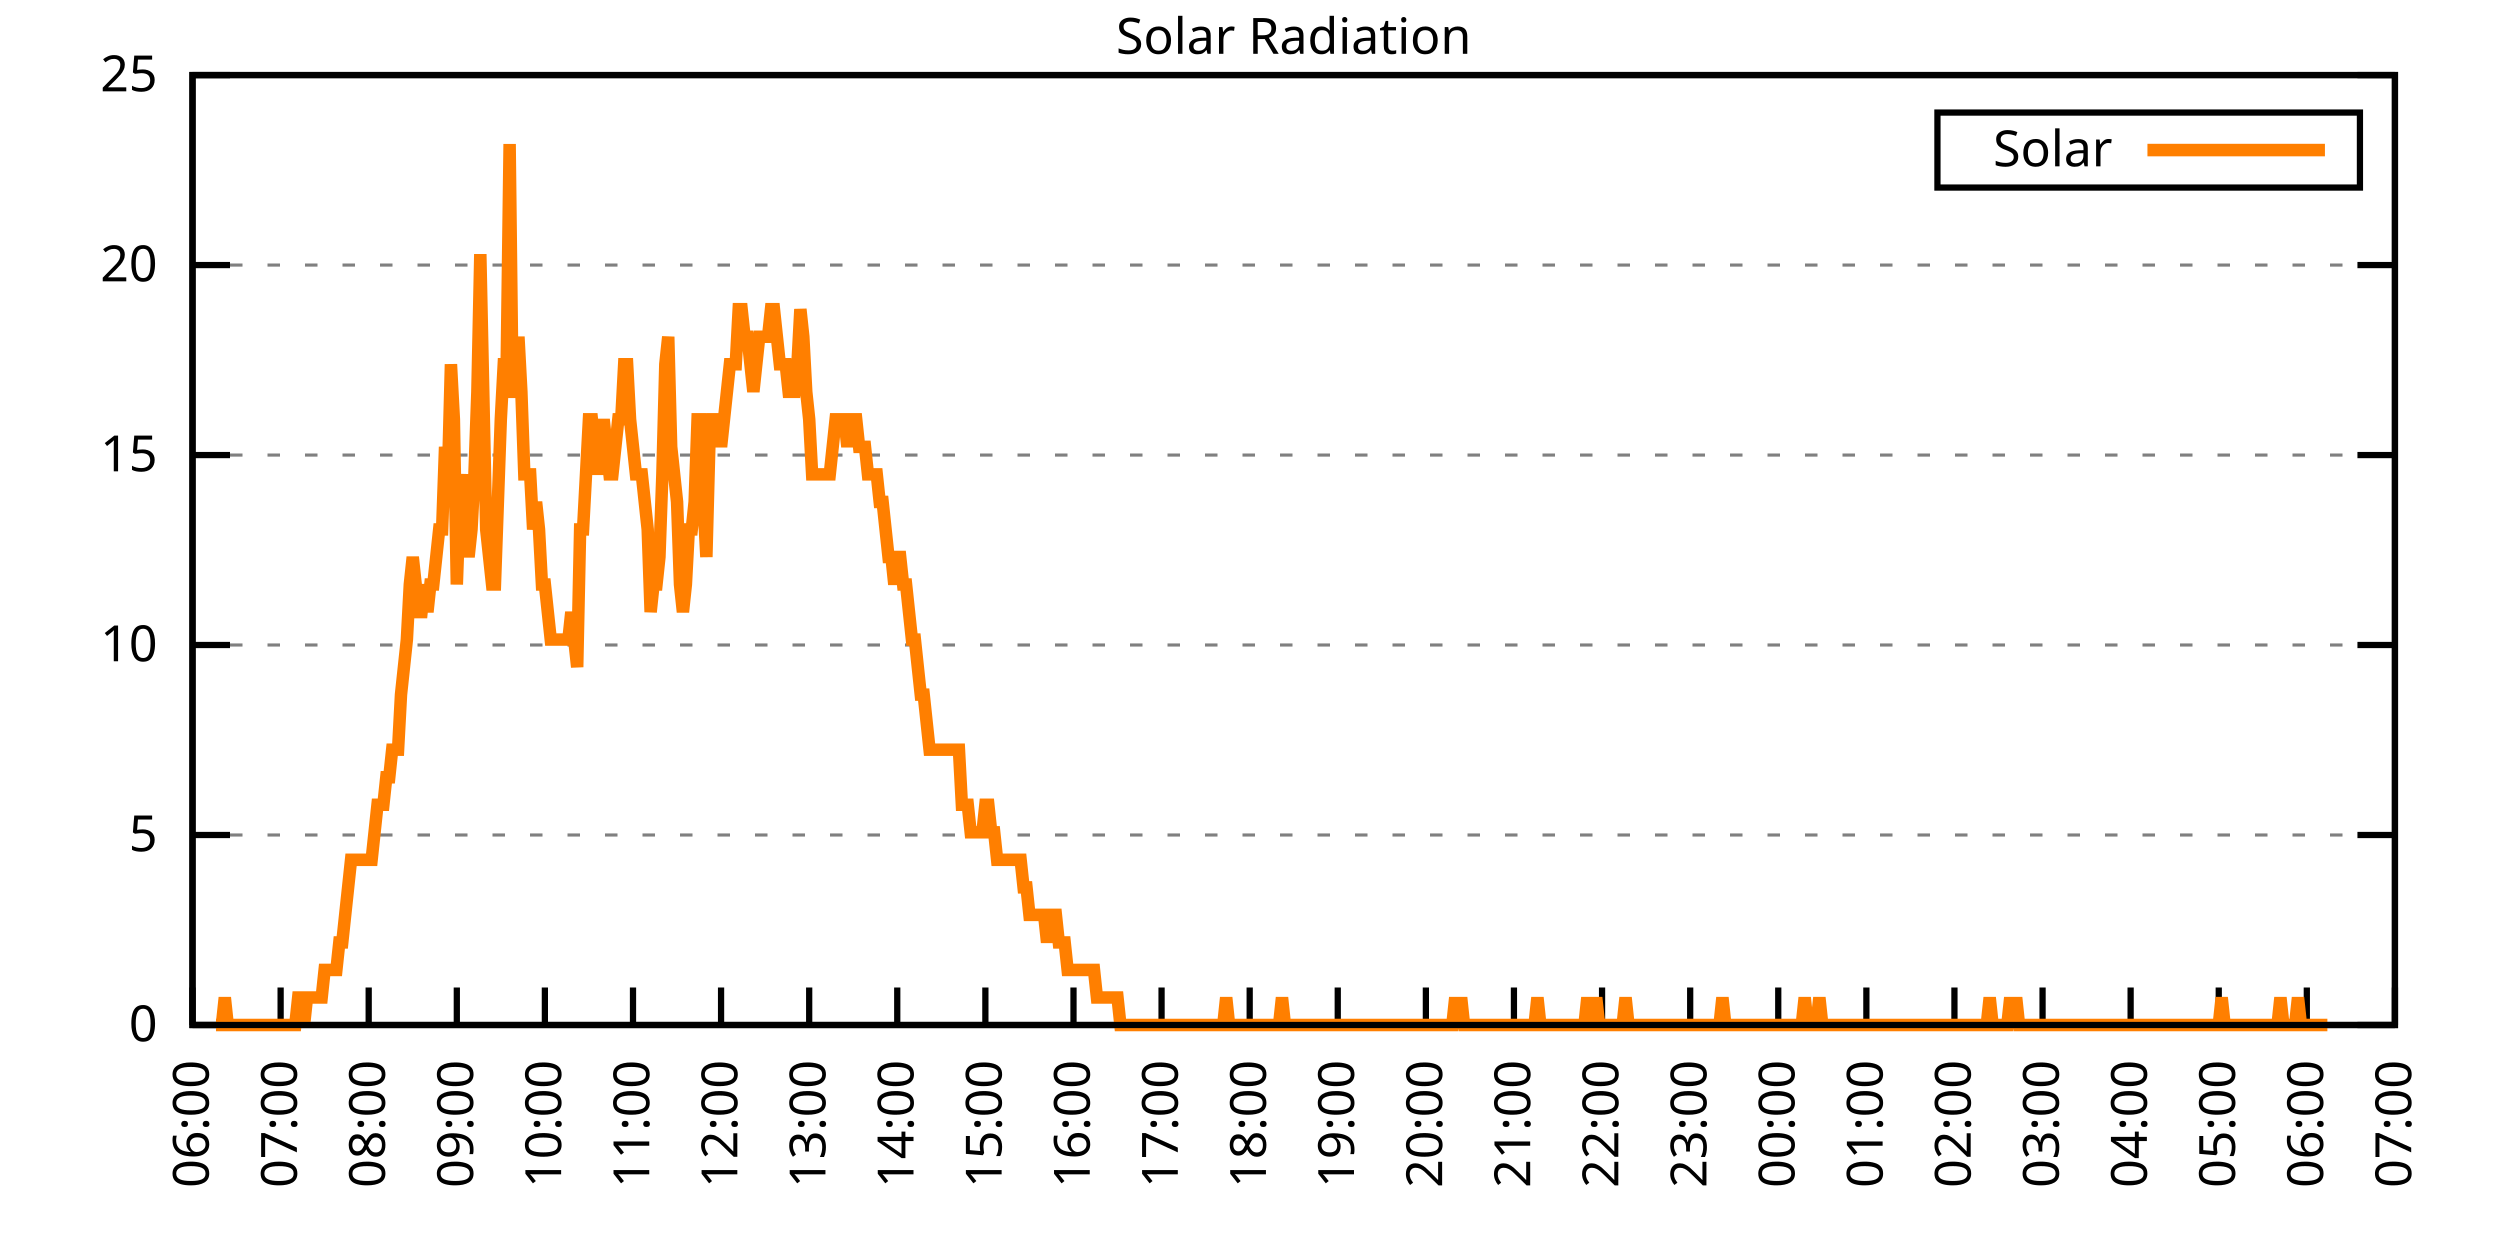
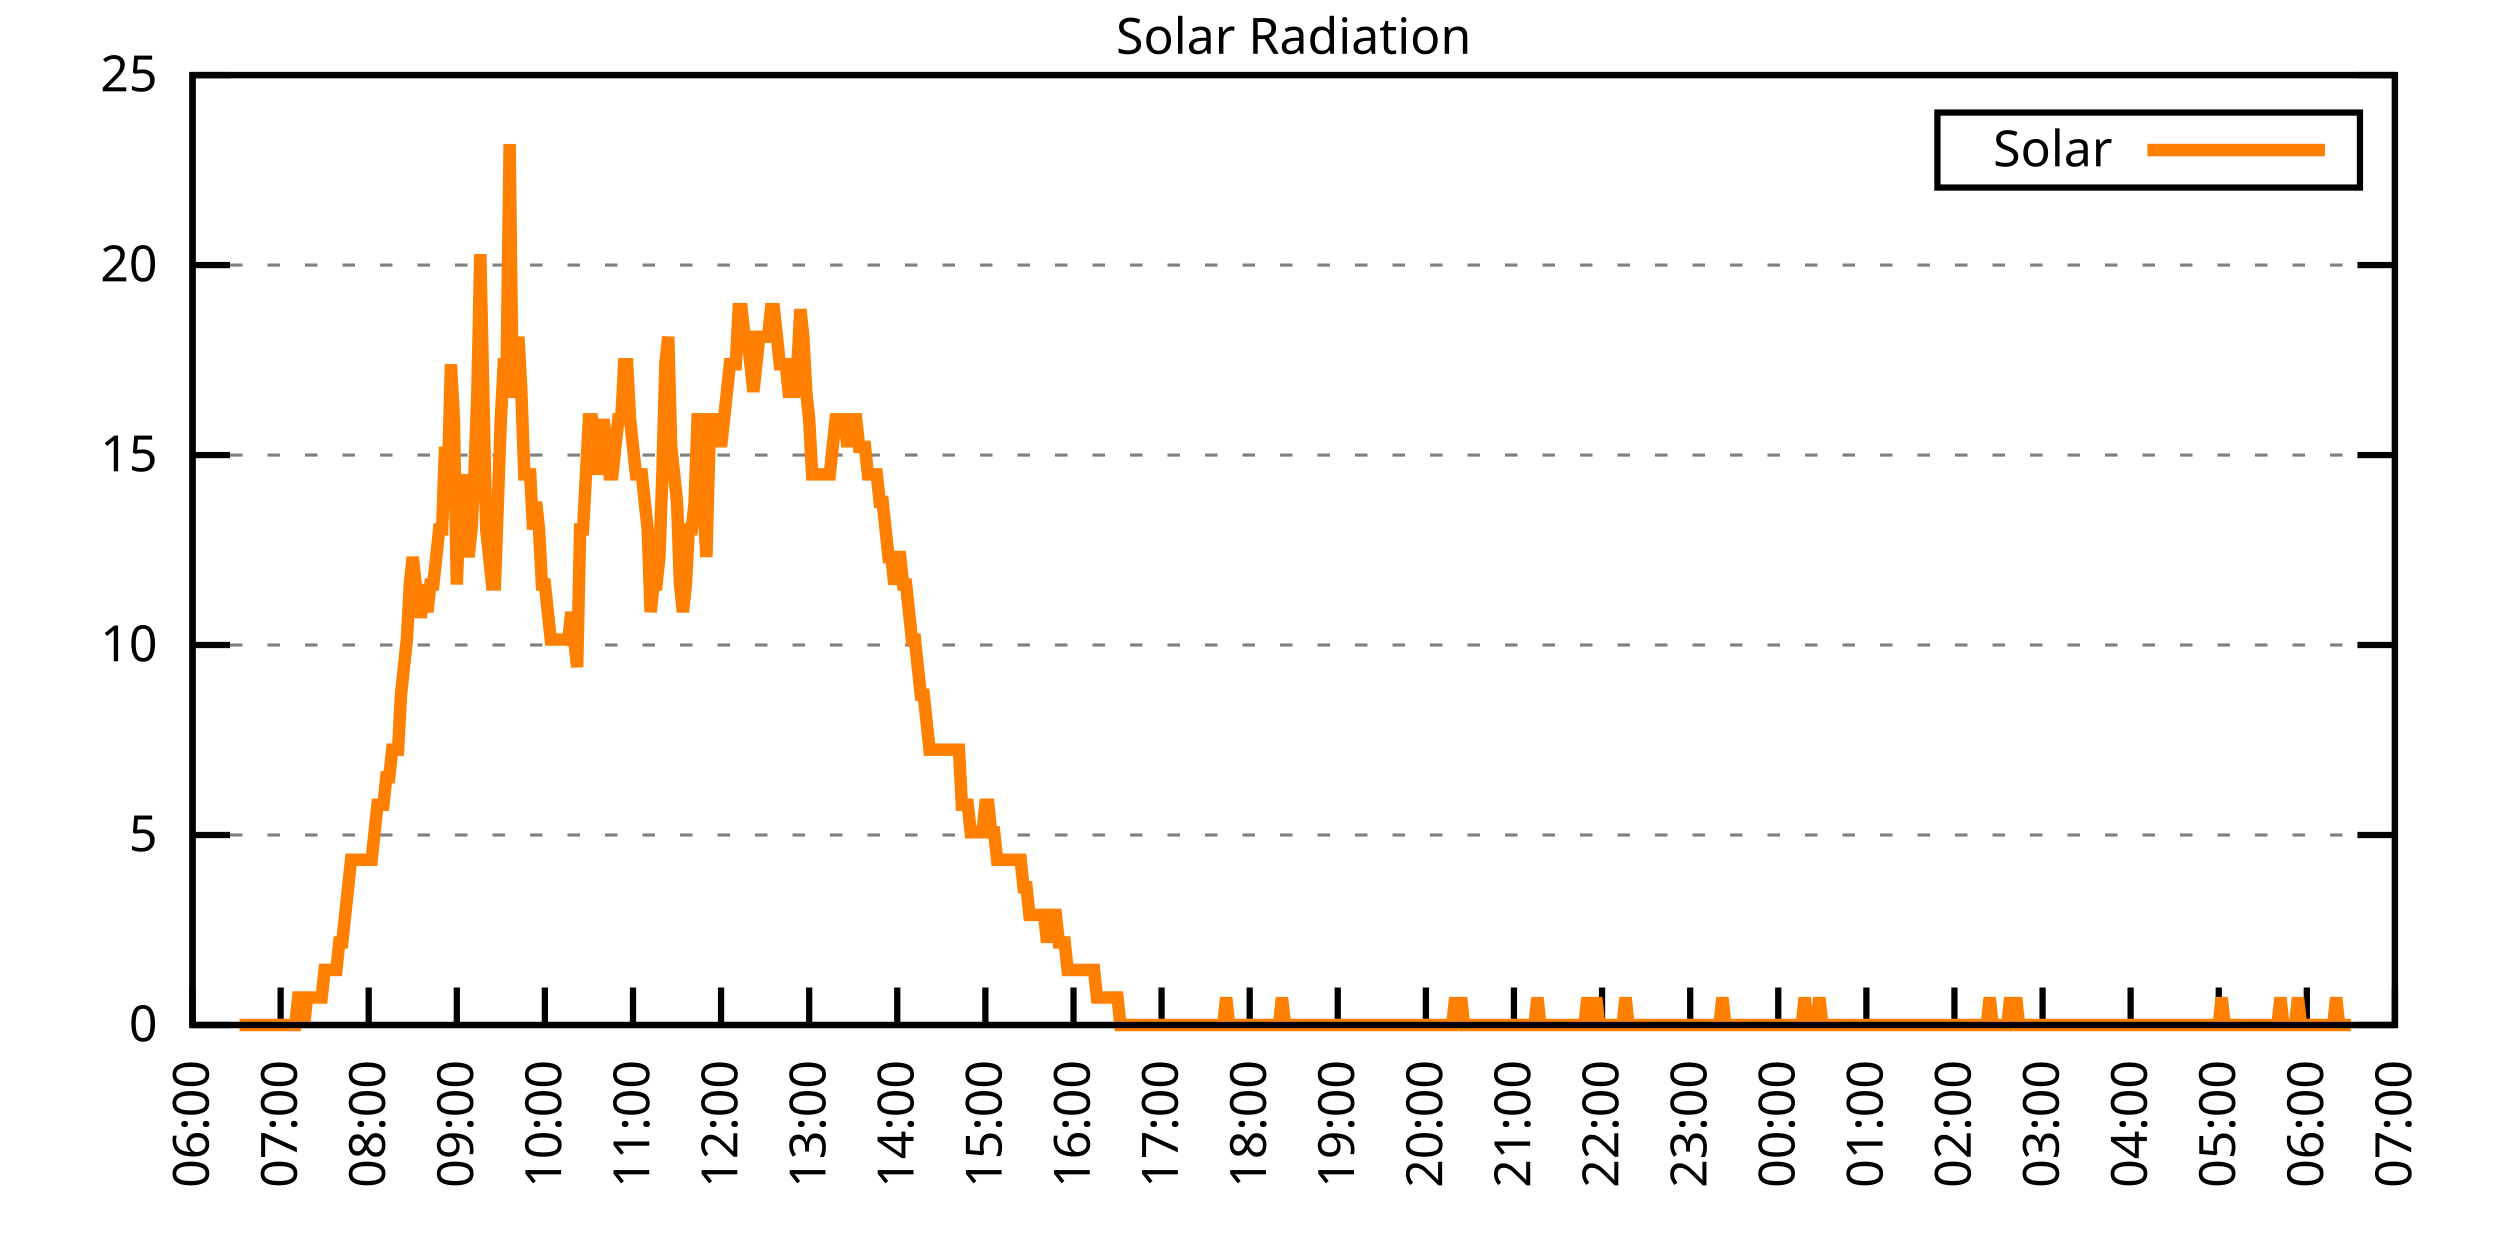
<svg xmlns="http://www.w3.org/2000/svg" xmlns:xlink="http://www.w3.org/1999/xlink" width="400" height="200" viewBox="0 0 400 200">
  <g id="gnuplot_canvas">
    <rect x="0" y="0" width="400" height="200" fill="none" />
    <defs>
      <circle id="gpDot" r="0.5" stroke-width="0.5" stroke="currentColor" />
      <path id="gpPt0" stroke-width="0.333" stroke="currentColor" d="M-1,0 h2 M0,-1 v2" />
      <path id="gpPt1" stroke-width="0.333" stroke="currentColor" d="M-1,-1 L1,1 M1,-1 L-1,1" />
      <path id="gpPt2" stroke-width="0.333" stroke="currentColor" d="M-1,0 L1,0 M0,-1 L0,1 M-1,-1 L1,1 M-1,1 L1,-1" />
      <rect id="gpPt3" stroke-width="0.333" stroke="currentColor" x="-1" y="-1" width="2" height="2" />
      <rect id="gpPt4" stroke-width="0.333" stroke="currentColor" fill="currentColor" x="-1" y="-1" width="2" height="2" />
      <circle id="gpPt5" stroke-width="0.333" stroke="currentColor" cx="0" cy="0" r="1" />
      <use xlink:href="#gpPt5" id="gpPt6" fill="currentColor" stroke="none" />
      <path id="gpPt7" stroke-width="0.333" stroke="currentColor" d="M0,-1.33 L-1.33,0.67 L1.33,0.67 z" />
      <use xlink:href="#gpPt7" id="gpPt8" fill="currentColor" stroke="none" />
      <use xlink:href="#gpPt7" id="gpPt9" stroke="currentColor" transform="rotate(180)" />
      <use xlink:href="#gpPt9" id="gpPt10" fill="currentColor" stroke="none" />
      <use xlink:href="#gpPt3" id="gpPt11" stroke="currentColor" transform="rotate(45)" />
      <use xlink:href="#gpPt11" id="gpPt12" fill="currentColor" stroke="none" />
      <path id="gpPt13" stroke-width="0.333" stroke="currentColor" d="M0,1.330 L1.265,0.411 L0.782,-1.067 L-0.782,-1.076 L-1.265,0.411 z" />
      <use xlink:href="#gpPt13" id="gpPt14" fill="currentColor" stroke="none" />
      <filter id="textbox" filterUnits="objectBoundingBox" x="0" y="0" height="1" width="1">
        <feFlood flood-color="white" flood-opacity="1" result="bgnd" />
        <feComposite in="SourceGraphic" in2="bgnd" operator="atop" />
      </filter>
      <filter id="greybox" filterUnits="objectBoundingBox" x="0" y="0" height="1" width="1">
        <feFlood flood-color="lightgrey" flood-opacity="1" result="grey" />
        <feComposite in="SourceGraphic" in2="grey" operator="atop" />
      </filter>
    </defs>
    <g fill="none" color="white" stroke="currentColor" stroke-width="1.00" stroke-linecap="butt" stroke-linejoin="miter">
</g>
    <g fill="none" color="black" stroke="currentColor" stroke-width="1.00" stroke-linecap="butt" stroke-linejoin="miter">
      <g stroke="none" shape-rendering="crispEdges">
        <polygon fill="rgb(255, 255, 255)" points="30.80,164.00 383.18,164.00 383.18,12.02 30.80,12.02 " />
      </g>
    </g>
    <g fill="none" color="black" stroke="currentColor" stroke-width="1.00" stroke-linecap="butt" stroke-linejoin="miter">
</g>
    <g fill="none" color="black" stroke="black" stroke-width="0.50" stroke-linecap="butt" stroke-linejoin="miter">
</g>
    <g fill="none" color="gray" stroke="currentColor" stroke-width="0.50" stroke-linecap="butt" stroke-linejoin="miter">
      <path stroke="gray" stroke-dasharray="2,4" class="gridline" d="M30.80,164.00 L383.19,164.00  " />
    </g>
    <g fill="none" color="gray" stroke="gray" stroke-width="1.00" stroke-linecap="butt" stroke-linejoin="miter">
</g>
    <g fill="none" color="black" stroke="currentColor" stroke-width="1.00" stroke-linecap="butt" stroke-linejoin="miter">
      <path stroke="black" d="M30.80,164.00 L36.80,164.00 M383.19,164.00 L377.19,164.00  " />
      <g transform="translate(25.20,166.60)" stroke="none" fill="black" font-family="Sans" font-size="8.00" text-anchor="end">
        <text>
          <tspan font-family="Sans"> 0</tspan>
        </text>
      </g>
    </g>
    <g fill="none" color="black" stroke="currentColor" stroke-width="1.00" stroke-linecap="butt" stroke-linejoin="miter">
</g>
    <g fill="none" color="black" stroke="black" stroke-width="0.50" stroke-linecap="butt" stroke-linejoin="miter">
</g>
    <g fill="none" color="gray" stroke="currentColor" stroke-width="0.50" stroke-linecap="butt" stroke-linejoin="miter">
      <path stroke="gray" stroke-dasharray="2,4" class="gridline" d="M30.80,133.60 L383.19,133.60  " />
    </g>
    <g fill="none" color="gray" stroke="gray" stroke-width="1.00" stroke-linecap="butt" stroke-linejoin="miter">
</g>
    <g fill="none" color="black" stroke="currentColor" stroke-width="1.00" stroke-linecap="butt" stroke-linejoin="miter">
      <path stroke="black" d="M30.80,133.60 L36.80,133.60 M383.19,133.60 L377.19,133.60  " />
      <g transform="translate(25.20,136.20)" stroke="none" fill="black" font-family="Sans" font-size="8.00" text-anchor="end">
        <text>
          <tspan font-family="Sans"> 5</tspan>
        </text>
      </g>
    </g>
    <g fill="none" color="black" stroke="currentColor" stroke-width="1.00" stroke-linecap="butt" stroke-linejoin="miter">
</g>
    <g fill="none" color="black" stroke="black" stroke-width="0.50" stroke-linecap="butt" stroke-linejoin="miter">
</g>
    <g fill="none" color="gray" stroke="currentColor" stroke-width="0.50" stroke-linecap="butt" stroke-linejoin="miter">
      <path stroke="gray" stroke-dasharray="2,4" class="gridline" d="M30.80,103.20 L383.19,103.20  " />
    </g>
    <g fill="none" color="gray" stroke="gray" stroke-width="1.00" stroke-linecap="butt" stroke-linejoin="miter">
</g>
    <g fill="none" color="black" stroke="currentColor" stroke-width="1.00" stroke-linecap="butt" stroke-linejoin="miter">
      <path stroke="black" d="M30.80,103.20 L36.80,103.20 M383.19,103.20 L377.19,103.20  " />
      <g transform="translate(25.20,105.80)" stroke="none" fill="black" font-family="Sans" font-size="8.00" text-anchor="end">
        <text>
          <tspan font-family="Sans"> 10</tspan>
        </text>
      </g>
    </g>
    <g fill="none" color="black" stroke="currentColor" stroke-width="1.00" stroke-linecap="butt" stroke-linejoin="miter">
</g>
    <g fill="none" color="black" stroke="black" stroke-width="0.50" stroke-linecap="butt" stroke-linejoin="miter">
</g>
    <g fill="none" color="gray" stroke="currentColor" stroke-width="0.50" stroke-linecap="butt" stroke-linejoin="miter">
      <path stroke="gray" stroke-dasharray="2,4" class="gridline" d="M30.80,72.81 L383.19,72.81  " />
    </g>
    <g fill="none" color="gray" stroke="gray" stroke-width="1.00" stroke-linecap="butt" stroke-linejoin="miter">
</g>
    <g fill="none" color="black" stroke="currentColor" stroke-width="1.00" stroke-linecap="butt" stroke-linejoin="miter">
      <path stroke="black" d="M30.80,72.81 L36.80,72.81 M383.19,72.81 L377.19,72.81  " />
      <g transform="translate(25.20,75.41)" stroke="none" fill="black" font-family="Sans" font-size="8.00" text-anchor="end">
        <text>
          <tspan font-family="Sans"> 15</tspan>
        </text>
      </g>
    </g>
    <g fill="none" color="black" stroke="currentColor" stroke-width="1.00" stroke-linecap="butt" stroke-linejoin="miter">
</g>
    <g fill="none" color="black" stroke="black" stroke-width="0.50" stroke-linecap="butt" stroke-linejoin="miter">
</g>
    <g fill="none" color="gray" stroke="currentColor" stroke-width="0.50" stroke-linecap="butt" stroke-linejoin="miter">
      <path stroke="gray" stroke-dasharray="2,4" class="gridline" d="M30.80,42.41 L383.19,42.41  " />
    </g>
    <g fill="none" color="gray" stroke="gray" stroke-width="1.00" stroke-linecap="butt" stroke-linejoin="miter">
</g>
    <g fill="none" color="black" stroke="currentColor" stroke-width="1.00" stroke-linecap="butt" stroke-linejoin="miter">
      <path stroke="black" d="M30.80,42.41 L36.80,42.41 M383.19,42.41 L377.19,42.41  " />
      <g transform="translate(25.20,45.01)" stroke="none" fill="black" font-family="Sans" font-size="8.00" text-anchor="end">
        <text>
          <tspan font-family="Sans"> 20</tspan>
        </text>
      </g>
    </g>
    <g fill="none" color="black" stroke="currentColor" stroke-width="1.00" stroke-linecap="butt" stroke-linejoin="miter">
</g>
    <g fill="none" color="black" stroke="black" stroke-width="0.50" stroke-linecap="butt" stroke-linejoin="miter">
</g>
    <g fill="none" color="gray" stroke="currentColor" stroke-width="0.50" stroke-linecap="butt" stroke-linejoin="miter">
      <path stroke="gray" stroke-dasharray="2,4" class="gridline" d="M30.80,12.01 L383.19,12.01  " />
    </g>
    <g fill="none" color="gray" stroke="gray" stroke-width="1.00" stroke-linecap="butt" stroke-linejoin="miter">
</g>
    <g fill="none" color="black" stroke="currentColor" stroke-width="1.00" stroke-linecap="butt" stroke-linejoin="miter">
      <path stroke="black" d="M30.80,12.01 L36.80,12.01 M383.19,12.01 L377.19,12.01  " />
      <g transform="translate(25.20,14.61)" stroke="none" fill="black" font-family="Sans" font-size="8.00" text-anchor="end">
        <text>
          <tspan font-family="Sans"> 25</tspan>
        </text>
      </g>
    </g>
    <g fill="none" color="black" stroke="currentColor" stroke-width="1.00" stroke-linecap="butt" stroke-linejoin="miter">
      <path stroke="black" d="M30.80,164.00 L30.80,158.00  " />
      <g transform="translate(33.40,169.60) rotate(270.00)" stroke="none" fill="black" font-family="Sans" font-size="8.00" text-anchor="end">
        <text>
          <tspan font-family="Sans">06:00</tspan>
        </text>
      </g>
    </g>
    <g fill="none" color="black" stroke="currentColor" stroke-width="1.00" stroke-linecap="butt" stroke-linejoin="miter">
      <path stroke="black" d="M44.90,164.00 L44.90,158.00  " />
      <g transform="translate(47.50,169.60) rotate(270.00)" stroke="none" fill="black" font-family="Sans" font-size="8.00" text-anchor="end">
        <text>
          <tspan font-family="Sans">07:00</tspan>
        </text>
      </g>
    </g>
    <g fill="none" color="black" stroke="currentColor" stroke-width="1.00" stroke-linecap="butt" stroke-linejoin="miter">
      <path stroke="black" d="M58.99,164.00 L58.99,158.00  " />
      <g transform="translate(61.59,169.60) rotate(270.00)" stroke="none" fill="black" font-family="Sans" font-size="8.00" text-anchor="end">
        <text>
          <tspan font-family="Sans">08:00</tspan>
        </text>
      </g>
    </g>
    <g fill="none" color="black" stroke="currentColor" stroke-width="1.00" stroke-linecap="butt" stroke-linejoin="miter">
      <path stroke="black" d="M73.09,164.00 L73.09,158.00  " />
      <g transform="translate(75.69,169.60) rotate(270.00)" stroke="none" fill="black" font-family="Sans" font-size="8.00" text-anchor="end">
        <text>
          <tspan font-family="Sans">09:00</tspan>
        </text>
      </g>
    </g>
    <g fill="none" color="black" stroke="currentColor" stroke-width="1.00" stroke-linecap="butt" stroke-linejoin="miter">
      <path stroke="black" d="M87.18,164.00 L87.18,158.00  " />
      <g transform="translate(89.78,169.60) rotate(270.00)" stroke="none" fill="black" font-family="Sans" font-size="8.00" text-anchor="end">
        <text>
          <tspan font-family="Sans">10:00</tspan>
        </text>
      </g>
    </g>
    <g fill="none" color="black" stroke="currentColor" stroke-width="1.00" stroke-linecap="butt" stroke-linejoin="miter">
      <path stroke="black" d="M101.28,164.00 L101.28,158.00  " />
      <g transform="translate(103.88,169.60) rotate(270.00)" stroke="none" fill="black" font-family="Sans" font-size="8.00" text-anchor="end">
        <text>
          <tspan font-family="Sans">11:00</tspan>
        </text>
      </g>
    </g>
    <g fill="none" color="black" stroke="currentColor" stroke-width="1.00" stroke-linecap="butt" stroke-linejoin="miter">
      <path stroke="black" d="M115.37,164.00 L115.37,158.00  " />
      <g transform="translate(117.97,169.60) rotate(270.00)" stroke="none" fill="black" font-family="Sans" font-size="8.00" text-anchor="end">
        <text>
          <tspan font-family="Sans">12:00</tspan>
        </text>
      </g>
    </g>
    <g fill="none" color="black" stroke="currentColor" stroke-width="1.00" stroke-linecap="butt" stroke-linejoin="miter">
      <path stroke="black" d="M129.47,164.00 L129.47,158.00  " />
      <g transform="translate(132.07,169.60) rotate(270.00)" stroke="none" fill="black" font-family="Sans" font-size="8.00" text-anchor="end">
        <text>
          <tspan font-family="Sans">13:00</tspan>
        </text>
      </g>
    </g>
    <g fill="none" color="black" stroke="currentColor" stroke-width="1.00" stroke-linecap="butt" stroke-linejoin="miter">
      <path stroke="black" d="M143.56,164.00 L143.56,158.00  " />
      <g transform="translate(146.16,169.60) rotate(270.00)" stroke="none" fill="black" font-family="Sans" font-size="8.00" text-anchor="end">
        <text>
          <tspan font-family="Sans">14:00</tspan>
        </text>
      </g>
    </g>
    <g fill="none" color="black" stroke="currentColor" stroke-width="1.00" stroke-linecap="butt" stroke-linejoin="miter">
      <path stroke="black" d="M157.66,164.00 L157.66,158.00  " />
      <g transform="translate(160.26,169.60) rotate(270.00)" stroke="none" fill="black" font-family="Sans" font-size="8.00" text-anchor="end">
        <text>
          <tspan font-family="Sans">15:00</tspan>
        </text>
      </g>
    </g>
    <g fill="none" color="black" stroke="currentColor" stroke-width="1.00" stroke-linecap="butt" stroke-linejoin="miter">
      <path stroke="black" d="M171.76,164.00 L171.76,158.00  " />
      <g transform="translate(174.36,169.60) rotate(270.00)" stroke="none" fill="black" font-family="Sans" font-size="8.00" text-anchor="end">
        <text>
          <tspan font-family="Sans">16:00</tspan>
        </text>
      </g>
    </g>
    <g fill="none" color="black" stroke="currentColor" stroke-width="1.00" stroke-linecap="butt" stroke-linejoin="miter">
      <path stroke="black" d="M185.85,164.00 L185.85,158.00  " />
      <g transform="translate(188.45,169.60) rotate(270.00)" stroke="none" fill="black" font-family="Sans" font-size="8.00" text-anchor="end">
        <text>
          <tspan font-family="Sans">17:00</tspan>
        </text>
      </g>
    </g>
    <g fill="none" color="black" stroke="currentColor" stroke-width="1.00" stroke-linecap="butt" stroke-linejoin="miter">
      <path stroke="black" d="M199.95,164.00 L199.95,158.00  " />
      <g transform="translate(202.55,169.60) rotate(270.00)" stroke="none" fill="black" font-family="Sans" font-size="8.00" text-anchor="end">
        <text>
          <tspan font-family="Sans">18:00</tspan>
        </text>
      </g>
    </g>
    <g fill="none" color="black" stroke="currentColor" stroke-width="1.00" stroke-linecap="butt" stroke-linejoin="miter">
      <path stroke="black" d="M214.04,164.00 L214.04,158.00  " />
      <g transform="translate(216.64,169.60) rotate(270.00)" stroke="none" fill="black" font-family="Sans" font-size="8.00" text-anchor="end">
        <text>
          <tspan font-family="Sans">19:00</tspan>
        </text>
      </g>
    </g>
    <g fill="none" color="black" stroke="currentColor" stroke-width="1.00" stroke-linecap="butt" stroke-linejoin="miter">
      <path stroke="black" d="M228.14,164.00 L228.14,158.00  " />
      <g transform="translate(230.74,169.60) rotate(270.00)" stroke="none" fill="black" font-family="Sans" font-size="8.00" text-anchor="end">
        <text>
          <tspan font-family="Sans">20:00</tspan>
        </text>
      </g>
    </g>
    <g fill="none" color="black" stroke="currentColor" stroke-width="1.00" stroke-linecap="butt" stroke-linejoin="miter">
      <path stroke="black" d="M242.23,164.00 L242.23,158.00  " />
      <g transform="translate(244.83,169.60) rotate(270.00)" stroke="none" fill="black" font-family="Sans" font-size="8.00" text-anchor="end">
        <text>
          <tspan font-family="Sans">21:00</tspan>
        </text>
      </g>
    </g>
    <g fill="none" color="black" stroke="currentColor" stroke-width="1.00" stroke-linecap="butt" stroke-linejoin="miter">
      <path stroke="black" d="M256.33,164.00 L256.33,158.00  " />
      <g transform="translate(258.93,169.60) rotate(270.00)" stroke="none" fill="black" font-family="Sans" font-size="8.00" text-anchor="end">
        <text>
          <tspan font-family="Sans">22:00</tspan>
        </text>
      </g>
    </g>
    <g fill="none" color="black" stroke="currentColor" stroke-width="1.00" stroke-linecap="butt" stroke-linejoin="miter">
      <path stroke="black" d="M270.43,164.00 L270.43,158.00  " />
      <g transform="translate(273.03,169.60) rotate(270.00)" stroke="none" fill="black" font-family="Sans" font-size="8.00" text-anchor="end">
        <text>
          <tspan font-family="Sans">23:00</tspan>
        </text>
      </g>
    </g>
    <g fill="none" color="black" stroke="currentColor" stroke-width="1.00" stroke-linecap="butt" stroke-linejoin="miter">
      <path stroke="black" d="M284.52,164.00 L284.52,158.00  " />
      <g transform="translate(287.12,169.60) rotate(270.00)" stroke="none" fill="black" font-family="Sans" font-size="8.00" text-anchor="end">
        <text>
          <tspan font-family="Sans">00:00</tspan>
        </text>
      </g>
    </g>
    <g fill="none" color="black" stroke="currentColor" stroke-width="1.00" stroke-linecap="butt" stroke-linejoin="miter">
      <path stroke="black" d="M298.62,164.00 L298.62,158.00  " />
      <g transform="translate(301.22,169.60) rotate(270.00)" stroke="none" fill="black" font-family="Sans" font-size="8.00" text-anchor="end">
        <text>
          <tspan font-family="Sans">01:00</tspan>
        </text>
      </g>
    </g>
    <g fill="none" color="black" stroke="currentColor" stroke-width="1.00" stroke-linecap="butt" stroke-linejoin="miter">
      <path stroke="black" d="M312.71,164.00 L312.71,158.00  " />
      <g transform="translate(315.31,169.60) rotate(270.00)" stroke="none" fill="black" font-family="Sans" font-size="8.00" text-anchor="end">
        <text>
          <tspan font-family="Sans">02:00</tspan>
        </text>
      </g>
    </g>
    <g fill="none" color="black" stroke="currentColor" stroke-width="1.00" stroke-linecap="butt" stroke-linejoin="miter">
      <path stroke="black" d="M326.81,164.00 L326.81,158.00  " />
      <g transform="translate(329.41,169.60) rotate(270.00)" stroke="none" fill="black" font-family="Sans" font-size="8.00" text-anchor="end">
        <text>
          <tspan font-family="Sans">03:00</tspan>
        </text>
      </g>
    </g>
    <g fill="none" color="black" stroke="currentColor" stroke-width="1.00" stroke-linecap="butt" stroke-linejoin="miter">
      <path stroke="black" d="M340.90,164.00 L340.90,158.00  " />
      <g transform="translate(343.50,169.60) rotate(270.00)" stroke="none" fill="black" font-family="Sans" font-size="8.00" text-anchor="end">
        <text>
          <tspan font-family="Sans">04:00</tspan>
        </text>
      </g>
    </g>
    <g fill="none" color="black" stroke="currentColor" stroke-width="1.00" stroke-linecap="butt" stroke-linejoin="miter">
      <path stroke="black" d="M355.00,164.00 L355.00,158.00  " />
      <g transform="translate(357.60,169.60) rotate(270.00)" stroke="none" fill="black" font-family="Sans" font-size="8.00" text-anchor="end">
        <text>
          <tspan font-family="Sans">05:00</tspan>
        </text>
      </g>
    </g>
    <g fill="none" color="black" stroke="currentColor" stroke-width="1.00" stroke-linecap="butt" stroke-linejoin="miter">
      <path stroke="black" d="M369.09,164.00 L369.09,158.00  " />
      <g transform="translate(371.69,169.60) rotate(270.00)" stroke="none" fill="black" font-family="Sans" font-size="8.00" text-anchor="end">
        <text>
          <tspan font-family="Sans">06:00</tspan>
        </text>
      </g>
    </g>
    <g fill="none" color="black" stroke="currentColor" stroke-width="1.00" stroke-linecap="butt" stroke-linejoin="miter">
      <path stroke="black" d="M383.19,164.00 L383.19,158.00  " />
      <g transform="translate(385.79,169.60) rotate(270.00)" stroke="none" fill="black" font-family="Sans" font-size="8.00" text-anchor="end">
        <text>
          <tspan font-family="Sans">07:00</tspan>
        </text>
      </g>
    </g>
    <g fill="none" color="black" stroke="currentColor" stroke-width="1.00" stroke-linecap="butt" stroke-linejoin="miter">
</g>
    <g fill="none" color="black" stroke="currentColor" stroke-width="1.00" stroke-linecap="butt" stroke-linejoin="miter">
      <path stroke="black" d="M30.80,12.01 L30.80,164.00 L383.19,164.00 L383.19,12.01 L30.80,12.01 Z  " />
    </g>
    <g fill="none" color="black" stroke="currentColor" stroke-width="1.00" stroke-linecap="butt" stroke-linejoin="miter">
</g>
    <g fill="none" color="black" stroke="currentColor" stroke-width="1.00" stroke-linecap="butt" stroke-linejoin="miter">
      <path stroke="black" d="M309.99,30.01 L309.99,18.01 L377.59,18.01 L377.59,30.01 L309.99,30.01 Z  " />
    </g>
    <g id="Solar_Radiation_plot_1">
      <g fill="none" color="white" stroke="black" stroke-width="2.00" stroke-linecap="butt" stroke-linejoin="miter">
</g>
      <g fill="none" color="black" stroke="currentColor" stroke-width="2.00" stroke-linecap="butt" stroke-linejoin="miter">
        <g transform="translate(337.99,26.61)" stroke="none" fill="black" font-family="Sans" font-size="8.00" text-anchor="end">
          <text>
            <tspan font-family="Sans">Solar</tspan>
          </text>
        </g>
      </g>
      <g fill="none" color="black" stroke="currentColor" stroke-width="2.00" stroke-linecap="butt" stroke-linejoin="miter">
-         <path stroke="rgb(255, 127,   0)" d="M343.59,24.01 L371.99,24.01 M34.56,164.00 L35.03,164.00 L35.50,164.00 L35.97,159.60 L36.44,164.00 L36.91,164.00   L37.38,164.00 L37.85,164.00 L38.32,164.00 L38.79,164.00 L39.26,164.00 L39.73,164.00 L40.20,164.00 L40.67,164.00   L41.14,164.00 L41.61,164.00 L42.08,164.00 L42.55,164.00 L43.02,164.00 L43.49,164.00 L43.96,164.00 L44.43,164.00   L44.90,164.00 L45.37,164.00 L45.84,164.00 L46.31,164.00 L46.78,164.00 L47.24,164.00 L47.71,159.60 L48.18,159.60   L48.65,164.00 L49.12,159.60 L49.59,159.60 L50.06,159.60 L50.53,159.60 L51.00,159.60 L51.47,159.60 L51.94,155.19   L52.41,155.19 L52.88,155.19 L53.35,155.19 L53.82,155.19 L54.29,150.79 L54.76,150.79 L55.23,146.38 L55.70,141.98   L56.17,137.57 L56.64,137.57 L57.11,137.57 L57.58,137.57 L58.05,137.57 L58.52,137.57 L58.99,137.57 L59.46,137.57   L59.93,133.17 L60.40,128.76 L60.87,128.76 L61.34,128.76 L61.81,124.36 L62.28,124.36 L62.75,119.95 L63.22,119.95   L63.69,119.95 L64.16,111.14 L64.63,106.74 L65.10,102.33 L65.57,93.52 L66.04,89.12 L66.51,93.52 L66.98,97.93   L67.45,97.93 L67.92,93.52 L68.39,97.93 L68.86,93.52 L69.33,93.52 L69.80,89.12 L70.27,84.71 L70.74,84.71   L71.21,71.50 L71.68,75.90 L72.15,58.28 L72.62,67.09 L73.09,93.52 L73.56,80.31 L74.03,75.90 L74.50,84.71   L74.97,89.12 L75.44,84.71 L75.91,75.90 L76.38,62.69 L76.85,40.66 L77.32,62.69 L77.79,84.71 L78.26,89.12   L78.73,93.52 L79.19,93.52 L79.66,80.31 L80.13,67.09 L80.60,58.28 L81.07,58.28 L81.54,23.04 L82.01,62.69   L82.48,62.69 L82.95,53.88 L83.42,62.69 L83.89,75.90 L84.36,75.90 L84.83,75.90 L85.30,84.71 L85.77,80.31   L86.24,84.71 L86.71,93.52 L87.18,93.52 L87.65,97.93 L88.12,102.33 L88.59,102.33 L89.06,102.33 L89.53,102.33   L90.00,102.33 L90.47,102.33 L90.94,102.33 L91.41,97.93 L91.88,102.33 L92.35,106.74 L92.82,84.71 L93.29,84.71   L93.76,75.90 L94.23,67.09 L94.70,67.09 L95.17,71.50 L95.64,75.90 L96.11,71.50 L96.58,67.09 L97.05,71.50   L97.52,75.90 L97.99,75.90 L98.46,71.50 L98.93,67.09 L99.40,67.09 L99.87,58.28 L100.34,58.28 L100.81,67.09   L101.28,71.50 L101.75,75.90 L102.22,75.90 L102.69,75.90 L103.16,80.31 L103.63,84.71 L104.10,97.93 L104.57,93.52   L105.04,93.52 L105.51,89.12 L105.98,75.90 L106.45,58.28 L106.92,53.88 L107.39,71.50 L107.86,75.90 L108.33,80.31   L108.80,93.52 L109.27,97.93 L109.74,93.52 L110.21,84.71 L110.68,84.71 L111.14,80.31 L111.61,67.09 L112.08,67.09   L112.55,80.31 L113.02,89.12 L113.49,71.50 L113.96,67.09 L114.43,67.09 L114.90,67.09 L115.37,71.50 L115.84,67.09   L116.31,62.69 L116.78,58.28 L117.25,58.28 L117.72,58.28 L118.19,49.47 L118.66,49.47 L119.13,53.88 L119.60,53.88   L120.07,58.28 L120.54,62.69 L121.01,58.28 L121.48,53.88 L121.95,53.88 L122.42,53.88 L122.89,53.88 L123.36,49.47   L123.83,49.47 L124.30,53.88 L124.77,58.28 L125.24,58.28 L125.71,58.28 L126.18,62.69 L126.65,62.69 L127.12,62.69   L127.59,58.28 L128.06,49.47 L128.53,53.88 L129.00,62.69 L129.47,67.09 L129.94,75.90 L130.41,75.90 L130.88,75.90   L131.35,75.90 L131.82,75.90 L132.29,75.90 L132.76,75.90 L133.23,71.50 L133.70,67.09 L134.17,67.09 L134.64,67.09   L135.11,67.09 L135.58,71.50 L136.05,67.09 L136.52,67.09 L136.99,67.09 L137.46,71.50 L137.93,71.50 L138.40,71.50   L138.87,75.90 L139.34,75.90 L139.81,75.90 L140.28,75.90 L140.75,80.31 L141.22,80.31 L141.69,84.71 L142.16,89.12   L142.63,89.12 L143.09,93.52 L143.56,89.12 L144.03,89.12 L144.50,93.52 L144.97,93.52 L145.44,97.93 L145.91,102.33   L146.38,102.33 L146.85,106.74 L147.32,111.14 L147.79,111.14 L148.26,115.55 L148.73,119.95 L149.20,119.95 L149.67,119.95   L150.14,119.95 L150.61,119.95 L151.08,119.95 L151.55,119.95 L152.02,119.95 L152.49,119.95 L152.96,119.95 L153.43,119.95   L153.90,128.76 L154.37,128.76 L154.84,128.76 L155.31,133.17 L155.78,133.17 L156.25,133.17 L156.72,133.17 L157.19,133.17   L157.66,128.76 L158.13,128.76 L158.60,133.17 L159.07,133.17 L159.54,137.57 L160.01,137.57 L160.48,137.57 L160.95,137.57   L161.42,137.57 L161.89,137.57 L162.36,137.57 L162.83,137.57 L163.30,137.57 L163.77,141.98 L164.24,141.98 L164.71,146.38   L165.18,146.38 L165.65,146.38 L166.12,146.38 L166.59,146.38 L167.06,146.38 L167.53,150.79 L168.00,146.38 L168.47,146.38   L168.94,146.38 L169.41,150.79 L169.88,150.79 L170.35,150.79 L170.82,155.19 L171.29,155.19 L171.76,155.19 L172.23,155.19   L172.70,155.19 L173.17,155.19 L173.64,155.19 L174.11,155.19 L174.58,155.19 L175.04,155.19 L175.51,159.60 L175.98,159.60   L176.45,159.60 L176.92,159.60 L177.39,159.60 L177.86,159.60 L178.33,159.60 L178.80,159.60 L179.27,164.00 L179.74,164.00   L180.21,164.00 L180.68,164.00 L181.15,164.00 L181.62,164.00 L182.09,164.00 L182.56,164.00 L183.03,164.00 L183.50,164.00   L183.97,164.00 L184.44,164.00 L184.91,164.00 L185.38,164.00 L185.85,164.00 L186.32,164.00 L186.79,164.00 L187.26,164.00   L187.73,164.00 L188.20,164.00 L188.67,164.00 L189.14,164.00 L189.61,164.00 L190.08,164.00 L190.55,164.00 L191.02,164.00   L191.49,164.00 L191.96,164.00 L192.43,164.00 L192.90,164.00 L193.37,164.00 L193.84,164.00 L194.31,164.00 L194.78,164.00   L195.25,164.00 L195.72,164.00 L196.19,159.60 L196.66,164.00 L197.13,164.00 L197.60,164.00 L198.07,164.00 L198.54,164.00   L199.01,164.00 L199.48,164.00 L199.95,164.00 L200.42,164.00 L200.89,164.00 L201.36,164.00 L201.83,164.00 L202.30,164.00   L202.77,164.00 L203.24,164.00 L203.71,164.00 L204.18,164.00 L204.65,164.00 L205.12,159.60 L205.59,164.00 L206.06,164.00   L206.53,164.00 L207.00,164.00 L207.46,164.00 L207.93,164.00 L208.40,164.00 L208.87,164.00 L209.34,164.00 L209.81,164.00   L210.28,164.00 L210.75,164.00 L211.22,164.00 L211.69,164.00 L212.16,164.00 L212.63,164.00 L213.10,164.00 L213.57,164.00   L214.04,164.00 L214.51,164.00 L214.98,164.00 L215.45,164.00 L215.92,164.00 L216.39,164.00 L216.86,164.00 L217.33,164.00   L217.80,164.00 L218.27,164.00 L218.74,164.00 L219.21,164.00 L219.68,164.00 L220.15,164.00 L220.62,164.00 L221.09,164.00   L221.56,164.00 L222.50,164.00 L222.97,164.00 L223.44,164.00 L223.91,164.00 L224.38,164.00 L224.85,164.00 L225.32,164.00   L225.79,164.00 L226.26,164.00 L226.73,164.00 L227.20,164.00 L227.67,164.00 L228.14,164.00 L228.61,164.00 L229.08,164.00   L229.55,164.00 L230.02,164.00 L230.49,164.00 L230.96,164.00 L231.43,164.00 L231.90,164.00 L232.37,164.00 L232.84,159.60   L233.31,164.00 L233.78,159.60 L234.25,164.00 L234.72,164.00 L235.19,164.00 L235.66,164.00 L236.13,164.00 L236.60,164.00   L237.07,164.00 L237.54,164.00 L238.01,164.00 L238.48,164.00 L238.95,164.00 L239.41,164.00 L239.88,164.00 L240.35,164.00   L240.82,164.00 L241.29,164.00 L241.76,164.00 L242.23,164.00 L242.70,164.00 L243.17,164.00 L243.64,164.00 L244.11,164.00   L244.58,164.00 L245.05,164.00 L245.52,164.00 L245.99,159.60 L246.46,164.00 L246.93,164.00 L247.40,164.00 L247.87,164.00   L248.34,164.00 L248.81,164.00 L249.28,164.00 L249.75,164.00 L250.22,164.00 L250.69,164.00 L251.16,164.00 L251.63,164.00   L252.10,164.00 L252.57,164.00 L253.04,164.00 L253.51,164.00 L253.98,159.60 L254.45,164.00 L254.92,164.00 L255.39,159.60   L255.86,164.00 L256.33,164.00 L256.80,164.00 L257.27,164.00 L257.74,164.00 L258.21,164.00 L258.68,164.00 L259.15,164.00   L259.62,164.00 L260.09,159.60 L260.56,164.00 L261.03,164.00 L261.50,164.00 L261.97,164.00 L262.44,164.00 L262.91,164.00   L263.38,164.00 L263.85,164.00 L264.32,164.00 L264.79,164.00 L265.26,164.00 L265.73,164.00 L266.20,164.00 L266.67,164.00   L267.14,164.00 L267.61,164.00 L268.08,164.00 L268.55,164.00 L269.02,164.00 L269.49,164.00 L269.96,164.00 L270.43,164.00   L270.90,164.00 L271.36,164.00 L271.83,164.00 L272.30,164.00 L272.77,164.00 L273.24,164.00 L273.71,164.00 L274.18,164.00   L274.65,164.00 L275.12,164.00 L275.59,159.60 L276.06,164.00 L276.53,164.00 L277.00,164.00 L277.47,164.00 L277.94,164.00   L278.41,164.00 L278.88,164.00 L279.35,164.00 L279.82,164.00 L280.29,164.00 L280.76,164.00 L281.23,164.00 L281.70,164.00   L282.17,164.00 L282.64,164.00 L283.11,164.00 L283.58,164.00 L284.05,164.00 L284.52,164.00 L284.99,164.00 L285.46,164.00   L285.93,164.00 L286.40,164.00 L286.87,164.00 L287.34,164.00 L287.81,164.00 L288.28,164.00 L288.75,159.60 L289.22,164.00   L289.69,164.00 L290.16,164.00 L290.63,164.00 L291.10,159.60 L291.57,164.00 L292.04,164.00 L292.51,164.00 L292.98,164.00   L293.45,164.00 L293.92,164.00 L294.39,164.00 L294.86,164.00 L295.33,164.00 L295.80,164.00 L296.27,164.00 L296.74,164.00   L297.21,164.00 L297.68,164.00 L298.15,164.00 L298.62,164.00 L299.09,164.00 L299.56,164.00 L300.03,164.00 L300.50,164.00   L300.97,164.00 L301.44,164.00 L301.91,164.00 L302.38,164.00 L302.85,164.00 L303.31,164.00 L303.78,164.00 L304.25,164.00   L304.72,164.00 L305.19,164.00 L305.66,164.00 L306.13,164.00 L306.60,164.00 L307.07,164.00 L307.54,164.00 L308.01,164.00   L308.48,164.00 L308.95,164.00 L309.42,164.00 L309.89,164.00 L310.36,164.00 L310.83,164.00 L311.30,164.00 L311.77,164.00   L312.24,164.00 L312.71,164.00 L313.18,164.00 L313.65,164.00 L314.12,164.00 L314.59,164.00 L315.06,164.00 L315.53,164.00   L316.00,164.00 L316.47,164.00 L316.94,164.00 L317.41,164.00 L317.88,164.00 L318.35,159.60 L318.82,164.00 L319.29,164.00   L319.76,164.00 L320.23,164.00 L320.70,164.00 L321.17,164.00 L321.64,159.60 L322.11,164.00 L322.58,159.60 L323.05,164.00   L323.52,164.00 L323.99,164.00 L324.46,164.00 L324.93,164.00 L325.40,164.00 L325.87,164.00 L326.34,164.00 L326.81,164.00   L327.28,164.00 L327.75,164.00 L328.22,164.00 L328.69,164.00 L329.16,164.00 L329.63,164.00 L330.10,164.00 L330.57,164.00   L331.04,164.00 L331.51,164.00 L331.98,164.00 L332.45,164.00 L332.92,164.00 L333.39,164.00 L333.86,164.00 L334.33,164.00   L334.80,164.00 L335.26,164.00 L335.73,164.00 L336.20,164.00 L336.67,164.00 L337.14,164.00 L337.61,164.00 L338.08,164.00   L338.55,164.00 L339.02,164.00 L339.49,164.00 L339.96,164.00 L340.43,164.00 L340.90,164.00 L341.37,164.00 L341.84,164.00   L342.31,164.00 L342.78,164.00 L343.25,164.00 L343.72,164.00 L344.19,164.00 L344.66,164.00 L345.13,164.00 L345.60,164.00   L346.07,164.00 L346.54,164.00 L347.01,164.00 L347.48,164.00 L347.95,164.00 L348.42,164.00 L348.89,164.00 L349.36,164.00   L349.83,164.00 L350.30,164.00 L350.77,164.00 L351.24,164.00 L351.71,164.00 L352.18,164.00 L352.65,164.00 L353.12,164.00   L353.59,164.00 L354.06,164.00 L354.53,164.00 L355.00,164.00 L355.47,159.60 L355.94,164.00 L356.41,164.00 L356.88,164.00   L357.35,164.00 L357.82,164.00 L358.29,164.00 L358.76,164.00 L359.23,164.00 L359.70,164.00 L360.17,164.00 L360.64,164.00   L361.11,164.00 L361.58,164.00 L362.05,164.00 L362.52,164.00 L362.99,164.00 L363.46,164.00 L363.93,164.00 L364.40,164.00   L364.87,159.60 L365.34,164.00 L365.81,164.00 L366.28,164.00 L366.75,164.00 L367.21,164.00 L367.68,159.60 L368.15,164.00   L368.62,164.00 L369.09,164.00 L369.56,164.00 L370.03,164.00 L370.50,164.00 L370.97,164.00 L371.44,164.00 L371.91,164.00   L372.38,164.00  " />
+         <path stroke="rgb(255, 127,   0)" d="M343.59,24.01 L371.99,24.01 M38.32,164.00 L38.79,164.00 L39.26,164.00 L39.73,164.00 L40.20,164.00 L40.67,164.00   L41.14,164.00 L41.61,164.00 L42.08,164.00 L42.55,164.00 L43.02,164.00 L43.49,164.00 L43.96,164.00 L44.43,164.00   L44.90,164.00 L45.37,164.00 L45.84,164.00 L46.31,164.00 L46.78,164.00 L47.24,164.00 L47.71,159.60 L48.18,159.60   L48.65,164.00 L49.12,159.60 L49.59,159.60 L50.06,159.60 L50.53,159.60 L51.00,159.60 L51.47,159.60 L51.94,155.19   L52.41,155.19 L52.88,155.19 L53.35,155.19 L53.82,155.19 L54.29,150.79 L54.76,150.79 L55.23,146.38 L55.70,141.98   L56.17,137.57 L56.64,137.57 L57.11,137.57 L57.58,137.57 L58.05,137.57 L58.52,137.57 L58.99,137.57 L59.46,137.57   L59.93,133.17 L60.40,128.76 L60.87,128.76 L61.34,128.76 L61.81,124.36 L62.28,124.36 L62.75,119.95 L63.22,119.95   L63.69,119.95 L64.16,111.14 L64.63,106.74 L65.10,102.33 L65.57,93.52 L66.04,89.12 L66.51,93.52 L66.98,97.93   L67.45,97.93 L67.92,93.52 L68.39,97.93 L68.86,93.52 L69.33,93.52 L69.80,89.12 L70.27,84.71 L70.74,84.71   L71.21,71.50 L71.68,75.90 L72.15,58.28 L72.62,67.09 L73.09,93.52 L73.56,80.31 L74.03,75.90 L74.50,84.71   L74.97,89.12 L75.44,84.71 L75.91,75.90 L76.38,62.69 L76.85,40.66 L77.32,62.69 L77.79,84.71 L78.26,89.12   L78.73,93.52 L79.19,93.52 L79.66,80.31 L80.13,67.09 L80.60,58.28 L81.07,58.28 L81.54,23.04 L82.01,62.69   L82.48,62.69 L82.95,53.88 L83.42,62.69 L83.89,75.90 L84.36,75.90 L84.83,75.90 L85.30,84.71 L85.77,80.31   L86.24,84.71 L86.71,93.52 L87.18,93.52 L87.65,97.93 L88.12,102.33 L88.59,102.33 L89.06,102.33 L89.53,102.33   L90.00,102.33 L90.47,102.33 L90.94,102.33 L91.41,97.93 L91.88,102.33 L92.35,106.74 L92.82,84.71 L93.29,84.71   L93.76,75.90 L94.23,67.09 L94.70,67.09 L95.17,71.50 L95.64,75.90 L96.11,71.50 L96.58,67.09 L97.05,71.50   L97.52,75.90 L97.99,75.90 L98.46,71.50 L98.93,67.09 L99.40,67.09 L99.87,58.28 L100.34,58.28 L100.81,67.09   L101.28,71.50 L101.75,75.90 L102.22,75.90 L102.69,75.90 L103.16,80.31 L103.63,84.71 L104.10,97.93 L104.57,93.52   L105.04,93.52 L105.51,89.12 L105.98,75.90 L106.45,58.28 L106.92,53.88 L107.39,71.50 L107.86,75.90 L108.33,80.31   L108.80,93.52 L109.27,97.93 L109.74,93.52 L110.21,84.71 L110.68,84.71 L111.14,80.31 L111.61,67.09 L112.08,67.09   L112.55,80.31 L113.02,89.12 L113.49,71.50 L113.96,67.09 L114.43,67.09 L114.90,67.09 L115.37,71.50 L115.84,67.09   L116.31,62.69 L116.78,58.28 L117.25,58.28 L117.72,58.28 L118.19,49.47 L118.66,49.47 L119.13,53.88 L119.60,53.88   L120.07,58.28 L120.54,62.69 L121.01,58.28 L121.48,53.88 L121.95,53.88 L122.42,53.88 L122.89,53.88 L123.36,49.47   L123.83,49.47 L124.30,53.88 L124.77,58.28 L125.24,58.28 L125.71,58.28 L126.18,62.69 L126.65,62.69 L127.12,62.69   L127.59,58.28 L128.06,49.47 L128.53,53.88 L129.00,62.69 L129.47,67.09 L129.94,75.90 L130.41,75.90 L130.88,75.90   L131.35,75.90 L131.82,75.90 L132.29,75.90 L132.76,75.90 L133.23,71.50 L133.70,67.09 L134.17,67.09 L134.64,67.09   L135.11,67.09 L135.58,71.50 L136.05,67.09 L136.52,67.09 L136.99,67.09 L137.46,71.50 L137.93,71.50 L138.40,71.50   L138.87,75.90 L139.34,75.90 L139.81,75.90 L140.28,75.90 L140.75,80.31 L141.22,80.31 L141.69,84.71 L142.16,89.12   L142.63,89.12 L143.09,93.52 L143.56,89.12 L144.03,89.12 L144.50,93.52 L144.97,93.52 L145.44,97.93 L145.91,102.33   L146.38,102.33 L146.85,106.74 L147.32,111.14 L147.79,111.14 L148.26,115.55 L148.73,119.95 L149.20,119.95 L149.67,119.95   L150.14,119.95 L150.61,119.95 L151.08,119.95 L151.55,119.95 L152.02,119.95 L152.49,119.95 L152.96,119.95 L153.43,119.95   L153.90,128.76 L154.37,128.76 L154.84,128.76 L155.31,133.17 L155.78,133.17 L156.25,133.17 L156.72,133.17 L157.19,133.17   L157.66,128.76 L158.13,128.76 L158.60,133.17 L159.07,133.17 L159.54,137.57 L160.01,137.57 L160.48,137.57 L160.95,137.57   L161.42,137.57 L161.89,137.57 L162.36,137.57 L162.83,137.57 L163.30,137.57 L163.77,141.98 L164.24,141.98 L164.71,146.38   L165.18,146.38 L165.65,146.38 L166.12,146.38 L166.59,146.38 L167.06,146.38 L167.53,150.79 L168.00,146.38 L168.47,146.38   L168.94,146.38 L169.41,150.79 L169.88,150.79 L170.35,150.79 L170.82,155.19 L171.29,155.19 L171.76,155.19 L172.23,155.19   L172.70,155.19 L173.17,155.19 L173.64,155.19 L174.11,155.19 L174.58,155.19 L175.04,155.19 L175.51,159.60 L175.98,159.60   L176.45,159.60 L176.92,159.60 L177.39,159.60 L177.86,159.60 L178.33,159.60 L178.80,159.60 L179.27,164.00 L179.74,164.00   L180.21,164.00 L180.68,164.00 L181.15,164.00 L181.62,164.00 L182.09,164.00 L182.56,164.00 L183.03,164.00 L183.50,164.00   L183.97,164.00 L184.44,164.00 L184.91,164.00 L185.38,164.00 L185.85,164.00 L186.32,164.00 L186.79,164.00 L187.26,164.00   L187.73,164.00 L188.20,164.00 L188.67,164.00 L189.14,164.00 L189.61,164.00 L190.08,164.00 L190.55,164.00 L191.02,164.00   L191.49,164.00 L191.96,164.00 L192.43,164.00 L192.90,164.00 L193.37,164.00 L193.84,164.00 L194.31,164.00 L194.78,164.00   L195.25,164.00 L195.72,164.00 L196.19,159.60 L196.66,164.00 L197.13,164.00 L197.60,164.00 L198.07,164.00 L198.54,164.00   L199.01,164.00 L199.48,164.00 L199.95,164.00 L200.42,164.00 L200.89,164.00 L201.36,164.00 L201.83,164.00 L202.30,164.00   L202.77,164.00 L203.24,164.00 L203.71,164.00 L204.18,164.00 L204.65,164.00 L205.12,159.60 L205.59,164.00 L206.06,164.00   L206.53,164.00 L207.00,164.00 L207.46,164.00 L207.93,164.00 L208.40,164.00 L208.87,164.00 L209.34,164.00 L209.81,164.00   L210.28,164.00 L210.75,164.00 L211.22,164.00 L211.69,164.00 L212.16,164.00 L212.63,164.00 L213.10,164.00 L213.57,164.00   L214.04,164.00 L214.51,164.00 L214.98,164.00 L215.45,164.00 L215.92,164.00 L216.39,164.00 L216.86,164.00 L217.33,164.00   L217.80,164.00 L218.27,164.00 L218.74,164.00 L219.21,164.00 L219.68,164.00 L220.15,164.00 L220.62,164.00 L221.09,164.00   L221.56,164.00 L222.50,164.00 L222.97,164.00 L223.44,164.00 L223.91,164.00 L224.38,164.00 L224.85,164.00 L225.32,164.00   L225.79,164.00 L226.26,164.00 L226.73,164.00 L227.20,164.00 L227.67,164.00 L228.14,164.00 L228.61,164.00 L229.08,164.00   L229.55,164.00 L230.02,164.00 L230.49,164.00 L230.96,164.00 L231.43,164.00 L231.90,164.00 L232.37,164.00 L232.84,159.60   L233.31,164.00 L233.78,159.60 L234.25,164.00 L234.72,164.00 L235.19,164.00 L235.66,164.00 L236.13,164.00 L236.60,164.00   L237.07,164.00 L237.54,164.00 L238.01,164.00 L238.48,164.00 L238.95,164.00 L239.41,164.00 L239.88,164.00 L240.35,164.00   L240.82,164.00 L241.29,164.00 L241.76,164.00 L242.23,164.00 L242.70,164.00 L243.17,164.00 L243.64,164.00 L244.11,164.00   L244.58,164.00 L245.05,164.00 L245.52,164.00 L245.99,159.60 L246.46,164.00 L246.93,164.00 L247.40,164.00 L247.87,164.00   L248.34,164.00 L248.81,164.00 L249.28,164.00 L249.75,164.00 L250.22,164.00 L250.69,164.00 L251.16,164.00 L251.63,164.00   L252.10,164.00 L252.57,164.00 L253.04,164.00 L253.51,164.00 L253.98,159.60 L254.45,164.00 L254.92,164.00 L255.39,159.60   L255.86,164.00 L256.33,164.00 L256.80,164.00 L257.27,164.00 L257.74,164.00 L258.21,164.00 L258.68,164.00 L259.15,164.00   L259.62,164.00 L260.09,159.60 L260.56,164.00 L261.03,164.00 L261.50,164.00 L261.97,164.00 L262.44,164.00 L262.91,164.00   L263.38,164.00 L263.85,164.00 L264.32,164.00 L264.79,164.00 L265.26,164.00 L265.73,164.00 L266.20,164.00 L266.67,164.00   L267.14,164.00 L267.61,164.00 L268.08,164.00 L268.55,164.00 L269.02,164.00 L269.49,164.00 L269.96,164.00 L270.43,164.00   L270.90,164.00 L271.36,164.00 L271.83,164.00 L272.30,164.00 L272.77,164.00 L273.24,164.00 L273.71,164.00 L274.18,164.00   L274.65,164.00 L275.12,164.00 L275.59,159.60 L276.06,164.00 L276.53,164.00 L277.00,164.00 L277.47,164.00 L277.94,164.00   L278.41,164.00 L278.88,164.00 L279.35,164.00 L279.82,164.00 L280.29,164.00 L280.76,164.00 L281.23,164.00 L281.70,164.00   L282.17,164.00 L282.64,164.00 L283.11,164.00 L283.58,164.00 L284.05,164.00 L284.52,164.00 L284.99,164.00 L285.46,164.00   L285.93,164.00 L286.40,164.00 L286.87,164.00 L287.34,164.00 L287.81,164.00 L288.28,164.00 L288.75,159.60 L289.22,164.00   L289.69,164.00 L290.16,164.00 L290.63,164.00 L291.10,159.60 L291.57,164.00 L292.04,164.00 L292.51,164.00 L292.98,164.00   L293.45,164.00 L293.92,164.00 L294.39,164.00 L294.86,164.00 L295.33,164.00 L295.80,164.00 L296.27,164.00 L296.74,164.00   L297.21,164.00 L297.68,164.00 L298.15,164.00 L298.62,164.00 L299.09,164.00 L299.56,164.00 L300.03,164.00 L300.50,164.00   L300.97,164.00 L301.44,164.00 L301.91,164.00 L302.38,164.00 L302.85,164.00 L303.31,164.00 L303.78,164.00 L304.25,164.00   L304.72,164.00 L305.19,164.00 L305.66,164.00 L306.13,164.00 L306.60,164.00 L307.07,164.00 L307.54,164.00 L308.01,164.00   L308.48,164.00 L308.95,164.00 L309.42,164.00 L309.89,164.00 L310.36,164.00 L310.83,164.00 L311.30,164.00 L311.77,164.00   L312.24,164.00 L312.71,164.00 L313.18,164.00 L313.65,164.00 L314.12,164.00 L314.59,164.00 L315.06,164.00 L315.53,164.00   L316.00,164.00 L316.47,164.00 L316.94,164.00 L317.41,164.00 L317.88,164.00 L318.35,159.60 L318.82,164.00 L319.29,164.00   L319.76,164.00 L320.23,164.00 L320.70,164.00 L321.17,164.00 L321.64,159.60 L322.11,164.00 L322.58,159.60 L323.05,164.00   L323.52,164.00 L323.99,164.00 L324.46,164.00 L324.93,164.00 L325.40,164.00 L325.87,164.00 L326.34,164.00 L326.81,164.00   L327.28,164.00 L327.75,164.00 L328.22,164.00 L328.69,164.00 L329.16,164.00 L329.63,164.00 L330.10,164.00 L330.57,164.00   L331.04,164.00 L331.51,164.00 L331.98,164.00 L332.45,164.00 L332.92,164.00 L333.39,164.00 L333.86,164.00 L334.33,164.00   L334.80,164.00 L335.26,164.00 L335.73,164.00 L336.20,164.00 L336.67,164.00 L337.14,164.00 L337.61,164.00 L338.08,164.00   L338.55,164.00 L339.02,164.00 L339.49,164.00 L339.96,164.00 L340.43,164.00 L340.90,164.00 L341.37,164.00 L341.84,164.00   L342.31,164.00 L342.78,164.00 L343.25,164.00 L343.72,164.00 L344.19,164.00 L344.66,164.00 L345.13,164.00 L345.60,164.00   L346.07,164.00 L346.54,164.00 L347.01,164.00 L347.48,164.00 L347.95,164.00 L348.42,164.00 L348.89,164.00 L349.36,164.00   L349.83,164.00 L350.30,164.00 L350.77,164.00 L351.24,164.00 L351.71,164.00 L352.18,164.00 L352.65,164.00 L353.12,164.00   L353.59,164.00 L354.06,164.00 L354.53,164.00 L355.00,164.00 L355.47,159.60 L355.94,164.00 L356.41,164.00 L356.88,164.00   L357.35,164.00 L357.82,164.00 L358.29,164.00 L358.76,164.00 L359.23,164.00 L359.70,164.00 L360.17,164.00 L360.64,164.00   L361.11,164.00 L361.58,164.00 L362.05,164.00 L362.52,164.00 L362.99,164.00 L363.46,164.00 L363.93,164.00 L364.40,164.00   L364.87,159.60 L365.34,164.00 L365.81,164.00 L366.28,164.00 L366.75,164.00 L367.21,164.00 L367.68,159.60 L368.15,164.00   L368.62,164.00 L369.09,164.00 L369.56,164.00 L370.03,164.00 L370.50,164.00 L370.97,164.00 L371.44,164.00 L371.91,164.00   L372.38,164.00 L372.85,164.00 L373.32,164.00 L373.79,159.60 L374.26,164.00 L374.73,164.00 L375.20,164.00 L375.67,164.00   L376.14,164.00  " />
      </g>
    </g>
    <g fill="none" color="black" stroke="currentColor" stroke-width="2.00" stroke-linecap="butt" stroke-linejoin="miter">
</g>
    <g fill="none" color="black" stroke="black" stroke-width="1.00" stroke-linecap="butt" stroke-linejoin="miter">
</g>
    <g fill="none" color="black" stroke="currentColor" stroke-width="1.00" stroke-linecap="butt" stroke-linejoin="miter">
      <path stroke="black" d="M30.80,12.01 L30.80,164.00 L383.19,164.00 L383.19,12.01 L30.80,12.01 Z  " />
      <g transform="translate(6.80,88.01) rotate(270.00)" stroke="none" fill="black" font-family="Sans" font-size="8.00" text-anchor="middle">
        <text />
      </g>
    </g>
    <g fill="none" color="black" stroke="currentColor" stroke-width="1.00" stroke-linecap="butt" stroke-linejoin="miter">
</g>
    <g fill="none" color="black" stroke="currentColor" stroke-width="1.00" stroke-linecap="butt" stroke-linejoin="miter">
      <g transform="translate(206.99,8.61)" stroke="none" fill="black" font-family="Sans" font-size="8.00" text-anchor="middle">
        <text>
          <tspan font-family="Sans">Solar Radiation</tspan>
        </text>
      </g>
    </g>
    <g fill="none" color="black" stroke="currentColor" stroke-width="1.00" stroke-linecap="butt" stroke-linejoin="miter">
</g>
  </g>
</svg>
